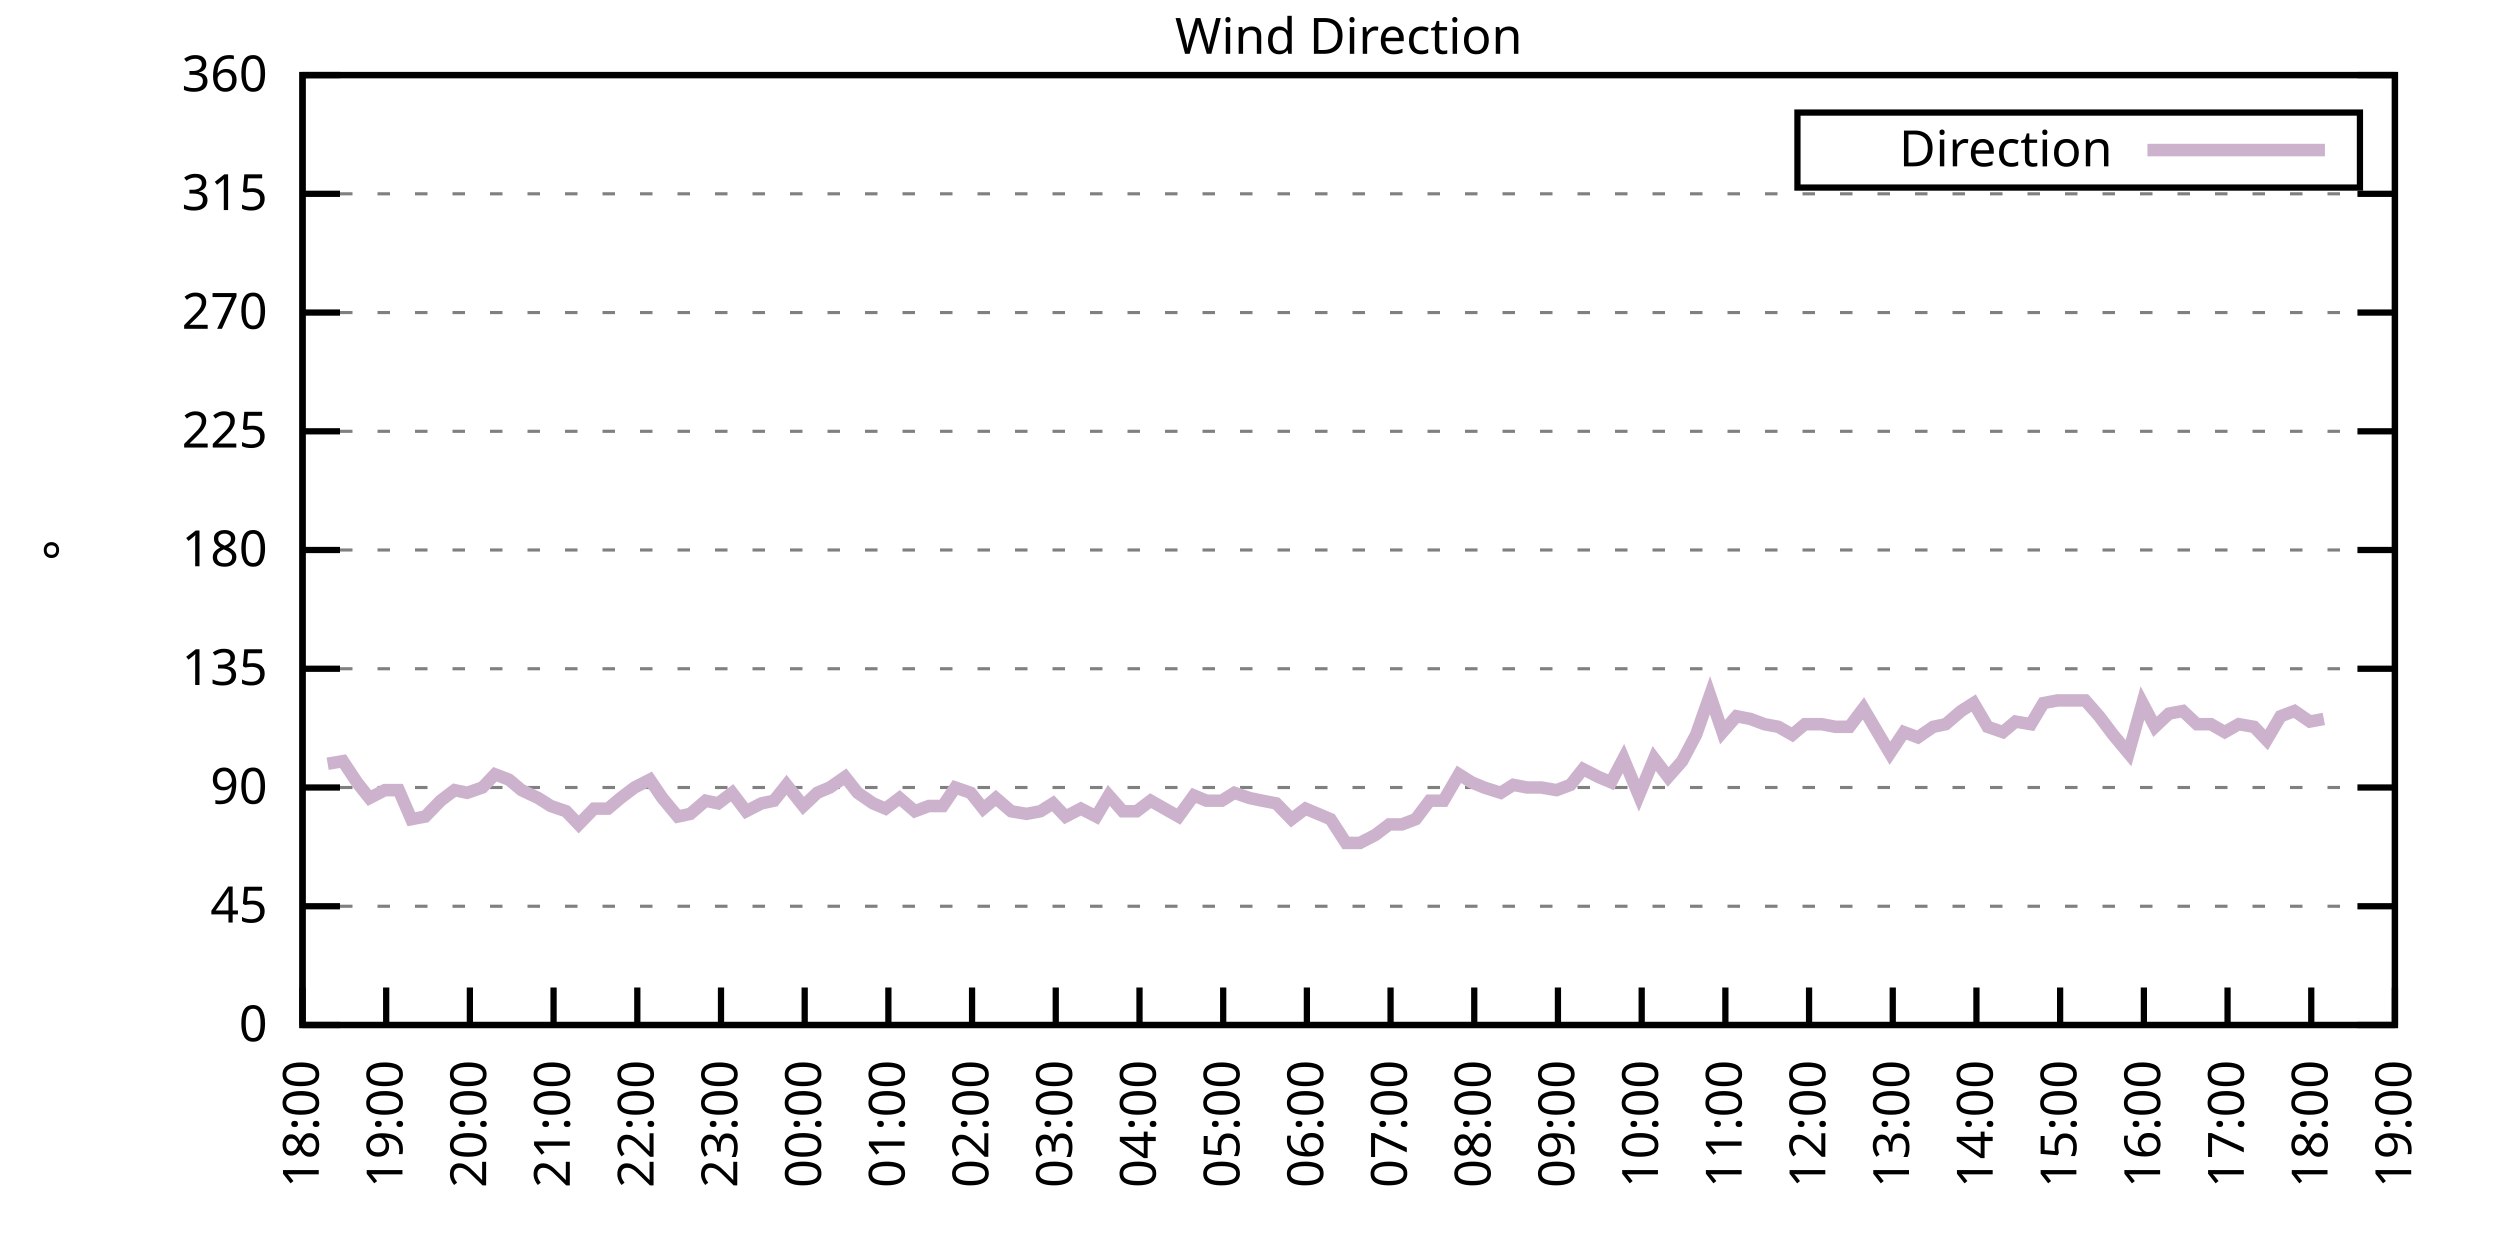
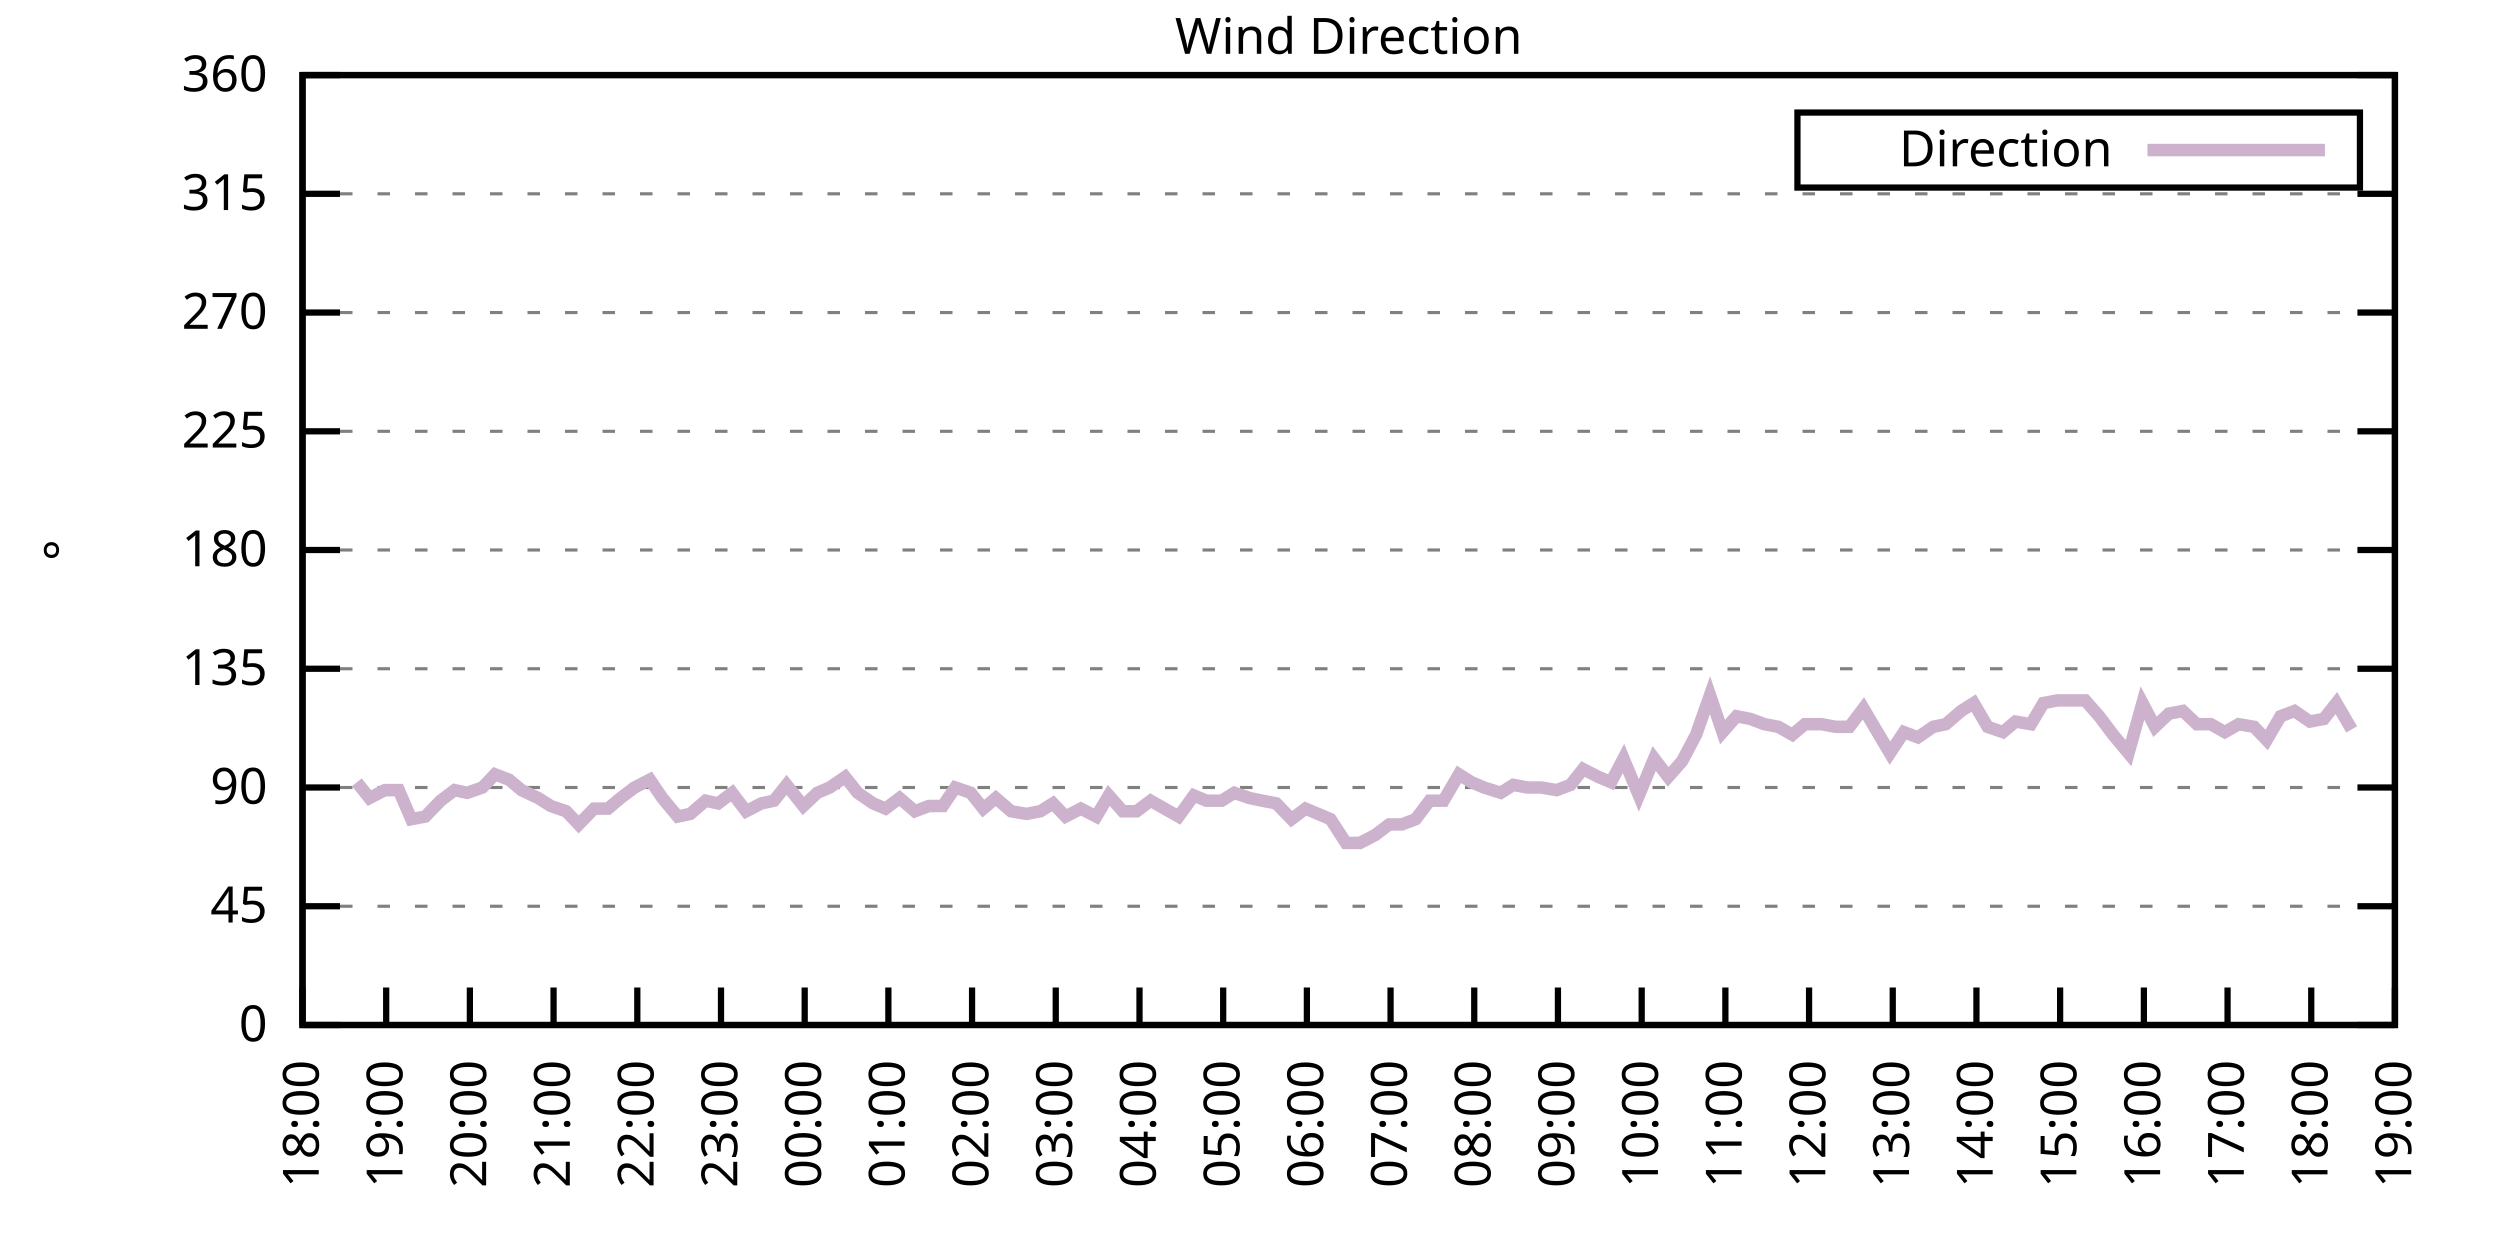
<svg xmlns="http://www.w3.org/2000/svg" xmlns:xlink="http://www.w3.org/1999/xlink" width="400" height="200" viewBox="0 0 400 200">
  <g id="gnuplot_canvas">
    <rect x="0" y="0" width="400" height="200" fill="none" />
    <defs>
      <circle id="gpDot" r="0.5" stroke-width="0.5" stroke="currentColor" />
      <path id="gpPt0" stroke-width="0.333" stroke="currentColor" d="M-1,0 h2 M0,-1 v2" />
      <path id="gpPt1" stroke-width="0.333" stroke="currentColor" d="M-1,-1 L1,1 M1,-1 L-1,1" />
      <path id="gpPt2" stroke-width="0.333" stroke="currentColor" d="M-1,0 L1,0 M0,-1 L0,1 M-1,-1 L1,1 M-1,1 L1,-1" />
      <rect id="gpPt3" stroke-width="0.333" stroke="currentColor" x="-1" y="-1" width="2" height="2" />
      <rect id="gpPt4" stroke-width="0.333" stroke="currentColor" fill="currentColor" x="-1" y="-1" width="2" height="2" />
      <circle id="gpPt5" stroke-width="0.333" stroke="currentColor" cx="0" cy="0" r="1" />
      <use xlink:href="#gpPt5" id="gpPt6" fill="currentColor" stroke="none" />
      <path id="gpPt7" stroke-width="0.333" stroke="currentColor" d="M0,-1.33 L-1.33,0.67 L1.33,0.67 z" />
      <use xlink:href="#gpPt7" id="gpPt8" fill="currentColor" stroke="none" />
      <use xlink:href="#gpPt7" id="gpPt9" stroke="currentColor" transform="rotate(180)" />
      <use xlink:href="#gpPt9" id="gpPt10" fill="currentColor" stroke="none" />
      <use xlink:href="#gpPt3" id="gpPt11" stroke="currentColor" transform="rotate(45)" />
      <use xlink:href="#gpPt11" id="gpPt12" fill="currentColor" stroke="none" />
      <path id="gpPt13" stroke-width="0.333" stroke="currentColor" d="M0,1.330 L1.265,0.411 L0.782,-1.067 L-0.782,-1.076 L-1.265,0.411 z" />
      <use xlink:href="#gpPt13" id="gpPt14" fill="currentColor" stroke="none" />
      <filter id="textbox" filterUnits="objectBoundingBox" x="0" y="0" height="1" width="1">
        <feFlood flood-color="white" flood-opacity="1" result="bgnd" />
        <feComposite in="SourceGraphic" in2="bgnd" operator="atop" />
      </filter>
      <filter id="greybox" filterUnits="objectBoundingBox" x="0" y="0" height="1" width="1">
        <feFlood flood-color="lightgrey" flood-opacity="1" result="grey" />
        <feComposite in="SourceGraphic" in2="grey" operator="atop" />
      </filter>
    </defs>
    <g fill="none" color="white" stroke="currentColor" stroke-width="1.00" stroke-linecap="butt" stroke-linejoin="miter">
</g>
    <g fill="none" color="black" stroke="currentColor" stroke-width="1.00" stroke-linecap="butt" stroke-linejoin="miter">
      <g stroke="none" shape-rendering="crispEdges">
        <polygon fill="rgb(255, 255, 255)" points="48.40,164.00 383.18,164.00 383.18,12.02 48.40,12.02 " />
      </g>
    </g>
    <g fill="none" color="black" stroke="currentColor" stroke-width="1.00" stroke-linecap="butt" stroke-linejoin="miter">
</g>
    <g fill="none" color="black" stroke="black" stroke-width="0.50" stroke-linecap="butt" stroke-linejoin="miter">
</g>
    <g fill="none" color="gray" stroke="currentColor" stroke-width="0.50" stroke-linecap="butt" stroke-linejoin="miter">
      <path stroke="gray" stroke-dasharray="2,4" class="gridline" d="M48.40,164.00 L383.19,164.00  " />
    </g>
    <g fill="none" color="gray" stroke="gray" stroke-width="1.00" stroke-linecap="butt" stroke-linejoin="miter">
</g>
    <g fill="none" color="black" stroke="currentColor" stroke-width="1.00" stroke-linecap="butt" stroke-linejoin="miter">
      <path stroke="black" d="M48.40,164.00 L54.40,164.00 M383.19,164.00 L377.19,164.00  " />
      <g transform="translate(42.80,166.60)" stroke="none" fill="black" font-family="Sans" font-size="8.00" text-anchor="end">
        <text>
          <tspan font-family="Sans"> 0</tspan>
        </text>
      </g>
    </g>
    <g fill="none" color="black" stroke="currentColor" stroke-width="1.00" stroke-linecap="butt" stroke-linejoin="miter">
</g>
    <g fill="none" color="black" stroke="black" stroke-width="0.50" stroke-linecap="butt" stroke-linejoin="miter">
</g>
    <g fill="none" color="gray" stroke="currentColor" stroke-width="0.50" stroke-linecap="butt" stroke-linejoin="miter">
      <path stroke="gray" stroke-dasharray="2,4" class="gridline" d="M48.40,145.00 L383.19,145.00  " />
    </g>
    <g fill="none" color="gray" stroke="gray" stroke-width="1.00" stroke-linecap="butt" stroke-linejoin="miter">
</g>
    <g fill="none" color="black" stroke="currentColor" stroke-width="1.00" stroke-linecap="butt" stroke-linejoin="miter">
      <path stroke="black" d="M48.40,145.00 L54.40,145.00 M383.19,145.00 L377.19,145.00  " />
      <g transform="translate(42.80,147.60)" stroke="none" fill="black" font-family="Sans" font-size="8.00" text-anchor="end">
        <text>
          <tspan font-family="Sans"> 45</tspan>
        </text>
      </g>
    </g>
    <g fill="none" color="black" stroke="currentColor" stroke-width="1.00" stroke-linecap="butt" stroke-linejoin="miter">
</g>
    <g fill="none" color="black" stroke="black" stroke-width="0.50" stroke-linecap="butt" stroke-linejoin="miter">
</g>
    <g fill="none" color="gray" stroke="currentColor" stroke-width="0.50" stroke-linecap="butt" stroke-linejoin="miter">
      <path stroke="gray" stroke-dasharray="2,4" class="gridline" d="M48.40,126.00 L383.19,126.00  " />
    </g>
    <g fill="none" color="gray" stroke="gray" stroke-width="1.00" stroke-linecap="butt" stroke-linejoin="miter">
</g>
    <g fill="none" color="black" stroke="currentColor" stroke-width="1.00" stroke-linecap="butt" stroke-linejoin="miter">
      <path stroke="black" d="M48.40,126.00 L54.40,126.00 M383.19,126.00 L377.19,126.00  " />
      <g transform="translate(42.80,128.60)" stroke="none" fill="black" font-family="Sans" font-size="8.00" text-anchor="end">
        <text>
          <tspan font-family="Sans"> 90</tspan>
        </text>
      </g>
    </g>
    <g fill="none" color="black" stroke="currentColor" stroke-width="1.00" stroke-linecap="butt" stroke-linejoin="miter">
</g>
    <g fill="none" color="black" stroke="black" stroke-width="0.50" stroke-linecap="butt" stroke-linejoin="miter">
</g>
    <g fill="none" color="gray" stroke="currentColor" stroke-width="0.50" stroke-linecap="butt" stroke-linejoin="miter">
      <path stroke="gray" stroke-dasharray="2,4" class="gridline" d="M48.40,107.00 L383.19,107.00  " />
    </g>
    <g fill="none" color="gray" stroke="gray" stroke-width="1.00" stroke-linecap="butt" stroke-linejoin="miter">
</g>
    <g fill="none" color="black" stroke="currentColor" stroke-width="1.00" stroke-linecap="butt" stroke-linejoin="miter">
      <path stroke="black" d="M48.40,107.00 L54.40,107.00 M383.19,107.00 L377.19,107.00  " />
      <g transform="translate(42.80,109.60)" stroke="none" fill="black" font-family="Sans" font-size="8.00" text-anchor="end">
        <text>
          <tspan font-family="Sans"> 135</tspan>
        </text>
      </g>
    </g>
    <g fill="none" color="black" stroke="currentColor" stroke-width="1.00" stroke-linecap="butt" stroke-linejoin="miter">
</g>
    <g fill="none" color="black" stroke="black" stroke-width="0.50" stroke-linecap="butt" stroke-linejoin="miter">
</g>
    <g fill="none" color="gray" stroke="currentColor" stroke-width="0.50" stroke-linecap="butt" stroke-linejoin="miter">
      <path stroke="gray" stroke-dasharray="2,4" class="gridline" d="M48.40,88.00 L383.19,88.00  " />
    </g>
    <g fill="none" color="gray" stroke="gray" stroke-width="1.00" stroke-linecap="butt" stroke-linejoin="miter">
</g>
    <g fill="none" color="black" stroke="currentColor" stroke-width="1.00" stroke-linecap="butt" stroke-linejoin="miter">
      <path stroke="black" d="M48.40,88.00 L54.40,88.00 M383.19,88.00 L377.19,88.00  " />
      <g transform="translate(42.80,90.60)" stroke="none" fill="black" font-family="Sans" font-size="8.00" text-anchor="end">
        <text>
          <tspan font-family="Sans"> 180</tspan>
        </text>
      </g>
    </g>
    <g fill="none" color="black" stroke="currentColor" stroke-width="1.00" stroke-linecap="butt" stroke-linejoin="miter">
</g>
    <g fill="none" color="black" stroke="black" stroke-width="0.50" stroke-linecap="butt" stroke-linejoin="miter">
</g>
    <g fill="none" color="gray" stroke="currentColor" stroke-width="0.50" stroke-linecap="butt" stroke-linejoin="miter">
      <path stroke="gray" stroke-dasharray="2,4" class="gridline" d="M48.40,69.01 L383.19,69.01  " />
    </g>
    <g fill="none" color="gray" stroke="gray" stroke-width="1.00" stroke-linecap="butt" stroke-linejoin="miter">
</g>
    <g fill="none" color="black" stroke="currentColor" stroke-width="1.00" stroke-linecap="butt" stroke-linejoin="miter">
      <path stroke="black" d="M48.40,69.01 L54.40,69.01 M383.19,69.01 L377.19,69.01  " />
      <g transform="translate(42.80,71.61)" stroke="none" fill="black" font-family="Sans" font-size="8.00" text-anchor="end">
        <text>
          <tspan font-family="Sans"> 225</tspan>
        </text>
      </g>
    </g>
    <g fill="none" color="black" stroke="currentColor" stroke-width="1.00" stroke-linecap="butt" stroke-linejoin="miter">
</g>
    <g fill="none" color="black" stroke="black" stroke-width="0.50" stroke-linecap="butt" stroke-linejoin="miter">
</g>
    <g fill="none" color="gray" stroke="currentColor" stroke-width="0.50" stroke-linecap="butt" stroke-linejoin="miter">
      <path stroke="gray" stroke-dasharray="2,4" class="gridline" d="M48.40,50.01 L383.19,50.01  " />
    </g>
    <g fill="none" color="gray" stroke="gray" stroke-width="1.00" stroke-linecap="butt" stroke-linejoin="miter">
</g>
    <g fill="none" color="black" stroke="currentColor" stroke-width="1.00" stroke-linecap="butt" stroke-linejoin="miter">
      <path stroke="black" d="M48.40,50.01 L54.40,50.01 M383.19,50.01 L377.19,50.01  " />
      <g transform="translate(42.80,52.61)" stroke="none" fill="black" font-family="Sans" font-size="8.00" text-anchor="end">
        <text>
          <tspan font-family="Sans"> 270</tspan>
        </text>
      </g>
    </g>
    <g fill="none" color="black" stroke="currentColor" stroke-width="1.00" stroke-linecap="butt" stroke-linejoin="miter">
</g>
    <g fill="none" color="black" stroke="black" stroke-width="0.50" stroke-linecap="butt" stroke-linejoin="miter">
</g>
    <g fill="none" color="gray" stroke="currentColor" stroke-width="0.50" stroke-linecap="butt" stroke-linejoin="miter">
      <path stroke="gray" stroke-dasharray="2,4" class="gridline" d="M48.40,31.01 L383.19,31.01  " />
    </g>
    <g fill="none" color="gray" stroke="gray" stroke-width="1.00" stroke-linecap="butt" stroke-linejoin="miter">
</g>
    <g fill="none" color="black" stroke="currentColor" stroke-width="1.00" stroke-linecap="butt" stroke-linejoin="miter">
      <path stroke="black" d="M48.40,31.01 L54.40,31.01 M383.19,31.01 L377.19,31.01  " />
      <g transform="translate(42.80,33.61)" stroke="none" fill="black" font-family="Sans" font-size="8.00" text-anchor="end">
        <text>
          <tspan font-family="Sans"> 315</tspan>
        </text>
      </g>
    </g>
    <g fill="none" color="black" stroke="currentColor" stroke-width="1.00" stroke-linecap="butt" stroke-linejoin="miter">
</g>
    <g fill="none" color="black" stroke="black" stroke-width="0.50" stroke-linecap="butt" stroke-linejoin="miter">
</g>
    <g fill="none" color="gray" stroke="currentColor" stroke-width="0.50" stroke-linecap="butt" stroke-linejoin="miter">
      <path stroke="gray" stroke-dasharray="2,4" class="gridline" d="M48.40,12.01 L383.19,12.01  " />
    </g>
    <g fill="none" color="gray" stroke="gray" stroke-width="1.00" stroke-linecap="butt" stroke-linejoin="miter">
</g>
    <g fill="none" color="black" stroke="currentColor" stroke-width="1.00" stroke-linecap="butt" stroke-linejoin="miter">
      <path stroke="black" d="M48.40,12.01 L54.40,12.01 M383.19,12.01 L377.19,12.01  " />
      <g transform="translate(42.80,14.61)" stroke="none" fill="black" font-family="Sans" font-size="8.00" text-anchor="end">
        <text>
          <tspan font-family="Sans"> 360</tspan>
        </text>
      </g>
    </g>
    <g fill="none" color="black" stroke="currentColor" stroke-width="1.00" stroke-linecap="butt" stroke-linejoin="miter">
      <path stroke="black" d="M48.40,164.00 L48.40,158.00  " />
      <g transform="translate(51.00,169.60) rotate(270.00)" stroke="none" fill="black" font-family="Sans" font-size="8.00" text-anchor="end">
        <text>
          <tspan font-family="Sans">18:00</tspan>
        </text>
      </g>
    </g>
    <g fill="none" color="black" stroke="currentColor" stroke-width="1.00" stroke-linecap="butt" stroke-linejoin="miter">
      <path stroke="black" d="M61.79,164.00 L61.79,158.00  " />
      <g transform="translate(64.39,169.60) rotate(270.00)" stroke="none" fill="black" font-family="Sans" font-size="8.00" text-anchor="end">
        <text>
          <tspan font-family="Sans">19:00</tspan>
        </text>
      </g>
    </g>
    <g fill="none" color="black" stroke="currentColor" stroke-width="1.00" stroke-linecap="butt" stroke-linejoin="miter">
      <path stroke="black" d="M75.18,164.00 L75.18,158.00  " />
      <g transform="translate(77.78,169.60) rotate(270.00)" stroke="none" fill="black" font-family="Sans" font-size="8.00" text-anchor="end">
        <text>
          <tspan font-family="Sans">20:00</tspan>
        </text>
      </g>
    </g>
    <g fill="none" color="black" stroke="currentColor" stroke-width="1.00" stroke-linecap="butt" stroke-linejoin="miter">
      <path stroke="black" d="M88.57,164.00 L88.57,158.00  " />
      <g transform="translate(91.17,169.60) rotate(270.00)" stroke="none" fill="black" font-family="Sans" font-size="8.00" text-anchor="end">
        <text>
          <tspan font-family="Sans">21:00</tspan>
        </text>
      </g>
    </g>
    <g fill="none" color="black" stroke="currentColor" stroke-width="1.00" stroke-linecap="butt" stroke-linejoin="miter">
      <path stroke="black" d="M101.97,164.00 L101.97,158.00  " />
      <g transform="translate(104.57,169.60) rotate(270.00)" stroke="none" fill="black" font-family="Sans" font-size="8.00" text-anchor="end">
        <text>
          <tspan font-family="Sans">22:00</tspan>
        </text>
      </g>
    </g>
    <g fill="none" color="black" stroke="currentColor" stroke-width="1.00" stroke-linecap="butt" stroke-linejoin="miter">
      <path stroke="black" d="M115.36,164.00 L115.36,158.00  " />
      <g transform="translate(117.96,169.60) rotate(270.00)" stroke="none" fill="black" font-family="Sans" font-size="8.00" text-anchor="end">
        <text>
          <tspan font-family="Sans">23:00</tspan>
        </text>
      </g>
    </g>
    <g fill="none" color="black" stroke="currentColor" stroke-width="1.00" stroke-linecap="butt" stroke-linejoin="miter">
      <path stroke="black" d="M128.75,164.00 L128.75,158.00  " />
      <g transform="translate(131.35,169.60) rotate(270.00)" stroke="none" fill="black" font-family="Sans" font-size="8.00" text-anchor="end">
        <text>
          <tspan font-family="Sans">00:00</tspan>
        </text>
      </g>
    </g>
    <g fill="none" color="black" stroke="currentColor" stroke-width="1.00" stroke-linecap="butt" stroke-linejoin="miter">
      <path stroke="black" d="M142.14,164.00 L142.14,158.00  " />
      <g transform="translate(144.74,169.60) rotate(270.00)" stroke="none" fill="black" font-family="Sans" font-size="8.00" text-anchor="end">
        <text>
          <tspan font-family="Sans">01:00</tspan>
        </text>
      </g>
    </g>
    <g fill="none" color="black" stroke="currentColor" stroke-width="1.00" stroke-linecap="butt" stroke-linejoin="miter">
      <path stroke="black" d="M155.53,164.00 L155.53,158.00  " />
      <g transform="translate(158.13,169.60) rotate(270.00)" stroke="none" fill="black" font-family="Sans" font-size="8.00" text-anchor="end">
        <text>
          <tspan font-family="Sans">02:00</tspan>
        </text>
      </g>
    </g>
    <g fill="none" color="black" stroke="currentColor" stroke-width="1.00" stroke-linecap="butt" stroke-linejoin="miter">
      <path stroke="black" d="M168.92,164.00 L168.92,158.00  " />
      <g transform="translate(171.52,169.60) rotate(270.00)" stroke="none" fill="black" font-family="Sans" font-size="8.00" text-anchor="end">
        <text>
          <tspan font-family="Sans">03:00</tspan>
        </text>
      </g>
    </g>
    <g fill="none" color="black" stroke="currentColor" stroke-width="1.00" stroke-linecap="butt" stroke-linejoin="miter">
      <path stroke="black" d="M182.32,164.00 L182.32,158.00  " />
      <g transform="translate(184.92,169.60) rotate(270.00)" stroke="none" fill="black" font-family="Sans" font-size="8.00" text-anchor="end">
        <text>
          <tspan font-family="Sans">04:00</tspan>
        </text>
      </g>
    </g>
    <g fill="none" color="black" stroke="currentColor" stroke-width="1.00" stroke-linecap="butt" stroke-linejoin="miter">
      <path stroke="black" d="M195.71,164.00 L195.71,158.00  " />
      <g transform="translate(198.31,169.60) rotate(270.00)" stroke="none" fill="black" font-family="Sans" font-size="8.00" text-anchor="end">
        <text>
          <tspan font-family="Sans">05:00</tspan>
        </text>
      </g>
    </g>
    <g fill="none" color="black" stroke="currentColor" stroke-width="1.00" stroke-linecap="butt" stroke-linejoin="miter">
      <path stroke="black" d="M209.10,164.00 L209.10,158.00  " />
      <g transform="translate(211.70,169.60) rotate(270.00)" stroke="none" fill="black" font-family="Sans" font-size="8.00" text-anchor="end">
        <text>
          <tspan font-family="Sans">06:00</tspan>
        </text>
      </g>
    </g>
    <g fill="none" color="black" stroke="currentColor" stroke-width="1.00" stroke-linecap="butt" stroke-linejoin="miter">
      <path stroke="black" d="M222.49,164.00 L222.49,158.00  " />
      <g transform="translate(225.09,169.60) rotate(270.00)" stroke="none" fill="black" font-family="Sans" font-size="8.00" text-anchor="end">
        <text>
          <tspan font-family="Sans">07:00</tspan>
        </text>
      </g>
    </g>
    <g fill="none" color="black" stroke="currentColor" stroke-width="1.00" stroke-linecap="butt" stroke-linejoin="miter">
      <path stroke="black" d="M235.88,164.00 L235.88,158.00  " />
      <g transform="translate(238.48,169.60) rotate(270.00)" stroke="none" fill="black" font-family="Sans" font-size="8.00" text-anchor="end">
        <text>
          <tspan font-family="Sans">08:00</tspan>
        </text>
      </g>
    </g>
    <g fill="none" color="black" stroke="currentColor" stroke-width="1.00" stroke-linecap="butt" stroke-linejoin="miter">
      <path stroke="black" d="M249.27,164.00 L249.27,158.00  " />
      <g transform="translate(251.87,169.60) rotate(270.00)" stroke="none" fill="black" font-family="Sans" font-size="8.00" text-anchor="end">
        <text>
          <tspan font-family="Sans">09:00</tspan>
        </text>
      </g>
    </g>
    <g fill="none" color="black" stroke="currentColor" stroke-width="1.00" stroke-linecap="butt" stroke-linejoin="miter">
      <path stroke="black" d="M262.67,164.00 L262.67,158.00  " />
      <g transform="translate(265.27,169.60) rotate(270.00)" stroke="none" fill="black" font-family="Sans" font-size="8.00" text-anchor="end">
        <text>
          <tspan font-family="Sans">10:00</tspan>
        </text>
      </g>
    </g>
    <g fill="none" color="black" stroke="currentColor" stroke-width="1.00" stroke-linecap="butt" stroke-linejoin="miter">
      <path stroke="black" d="M276.06,164.00 L276.06,158.00  " />
      <g transform="translate(278.66,169.60) rotate(270.00)" stroke="none" fill="black" font-family="Sans" font-size="8.00" text-anchor="end">
        <text>
          <tspan font-family="Sans">11:00</tspan>
        </text>
      </g>
    </g>
    <g fill="none" color="black" stroke="currentColor" stroke-width="1.00" stroke-linecap="butt" stroke-linejoin="miter">
      <path stroke="black" d="M289.45,164.00 L289.45,158.00  " />
      <g transform="translate(292.05,169.60) rotate(270.00)" stroke="none" fill="black" font-family="Sans" font-size="8.00" text-anchor="end">
        <text>
          <tspan font-family="Sans">12:00</tspan>
        </text>
      </g>
    </g>
    <g fill="none" color="black" stroke="currentColor" stroke-width="1.00" stroke-linecap="butt" stroke-linejoin="miter">
      <path stroke="black" d="M302.84,164.00 L302.84,158.00  " />
      <g transform="translate(305.44,169.60) rotate(270.00)" stroke="none" fill="black" font-family="Sans" font-size="8.00" text-anchor="end">
        <text>
          <tspan font-family="Sans">13:00</tspan>
        </text>
      </g>
    </g>
    <g fill="none" color="black" stroke="currentColor" stroke-width="1.00" stroke-linecap="butt" stroke-linejoin="miter">
      <path stroke="black" d="M316.23,164.00 L316.23,158.00  " />
      <g transform="translate(318.83,169.60) rotate(270.00)" stroke="none" fill="black" font-family="Sans" font-size="8.00" text-anchor="end">
        <text>
          <tspan font-family="Sans">14:00</tspan>
        </text>
      </g>
    </g>
    <g fill="none" color="black" stroke="currentColor" stroke-width="1.00" stroke-linecap="butt" stroke-linejoin="miter">
      <path stroke="black" d="M329.62,164.00 L329.62,158.00  " />
      <g transform="translate(332.22,169.60) rotate(270.00)" stroke="none" fill="black" font-family="Sans" font-size="8.00" text-anchor="end">
        <text>
          <tspan font-family="Sans">15:00</tspan>
        </text>
      </g>
    </g>
    <g fill="none" color="black" stroke="currentColor" stroke-width="1.00" stroke-linecap="butt" stroke-linejoin="miter">
      <path stroke="black" d="M343.02,164.00 L343.02,158.00  " />
      <g transform="translate(345.62,169.60) rotate(270.00)" stroke="none" fill="black" font-family="Sans" font-size="8.00" text-anchor="end">
        <text>
          <tspan font-family="Sans">16:00</tspan>
        </text>
      </g>
    </g>
    <g fill="none" color="black" stroke="currentColor" stroke-width="1.00" stroke-linecap="butt" stroke-linejoin="miter">
      <path stroke="black" d="M356.41,164.00 L356.41,158.00  " />
      <g transform="translate(359.01,169.60) rotate(270.00)" stroke="none" fill="black" font-family="Sans" font-size="8.00" text-anchor="end">
        <text>
          <tspan font-family="Sans">17:00</tspan>
        </text>
      </g>
    </g>
    <g fill="none" color="black" stroke="currentColor" stroke-width="1.00" stroke-linecap="butt" stroke-linejoin="miter">
      <path stroke="black" d="M369.80,164.00 L369.80,158.00  " />
      <g transform="translate(372.40,169.60) rotate(270.00)" stroke="none" fill="black" font-family="Sans" font-size="8.00" text-anchor="end">
        <text>
          <tspan font-family="Sans">18:00</tspan>
        </text>
      </g>
    </g>
    <g fill="none" color="black" stroke="currentColor" stroke-width="1.00" stroke-linecap="butt" stroke-linejoin="miter">
      <path stroke="black" d="M383.19,164.00 L383.19,158.00  " />
      <g transform="translate(385.79,169.60) rotate(270.00)" stroke="none" fill="black" font-family="Sans" font-size="8.00" text-anchor="end">
        <text>
          <tspan font-family="Sans">19:00</tspan>
        </text>
      </g>
    </g>
    <g fill="none" color="black" stroke="currentColor" stroke-width="1.00" stroke-linecap="butt" stroke-linejoin="miter">
</g>
    <g fill="none" color="black" stroke="currentColor" stroke-width="1.00" stroke-linecap="butt" stroke-linejoin="miter">
      <path stroke="black" d="M48.40,12.01 L48.40,164.00 L383.19,164.00 L383.19,12.01 L48.40,12.01 Z  " />
    </g>
    <g fill="none" color="black" stroke="currentColor" stroke-width="1.00" stroke-linecap="butt" stroke-linejoin="miter">
</g>
    <g fill="none" color="black" stroke="currentColor" stroke-width="1.00" stroke-linecap="butt" stroke-linejoin="miter">
      <path stroke="black" d="M287.59,30.01 L287.59,18.01 L377.59,18.01 L377.59,30.01 L287.59,30.01 Z  " />
    </g>
    <g id="Wind_direction_plot_1">
      <g fill="none" color="white" stroke="black" stroke-width="2.00" stroke-linecap="butt" stroke-linejoin="miter">
</g>
      <g fill="none" color="black" stroke="currentColor" stroke-width="2.00" stroke-linecap="butt" stroke-linejoin="miter">
        <g transform="translate(337.99,26.61)" stroke="none" fill="black" font-family="Sans" font-size="8.00" text-anchor="end">
          <text>
            <tspan font-family="Sans">Direction</tspan>
          </text>
        </g>
      </g>
      <g fill="none" color="black" stroke="currentColor" stroke-width="2.00" stroke-linecap="butt" stroke-linejoin="miter">
-         <path stroke="rgb(204, 178, 204)" d="M343.59,24.01 L371.99,24.01 M52.42,122.20 L54.87,121.78 L57.10,125.16 L59.11,127.69 L61.57,126.42 L63.80,126.42   L65.81,131.07 L68.04,130.65 L70.50,128.11 L72.73,126.42 L74.74,126.85 L77.19,126.00 L79.20,123.89 L81.43,124.74   L83.44,126.42 L86.12,127.69 L88.13,128.96 L90.58,129.80 L92.59,131.91 L95.05,129.38 L97.28,129.38 L99.29,127.69   L101.52,126.00 L103.98,124.74 L105.98,127.69 L108.44,130.65 L110.45,130.22 L112.90,128.11 L114.91,128.54 L117.14,126.85   L119.38,129.80 L121.83,128.54 L123.84,128.11 L125.85,125.58 L128.53,128.96 L130.76,126.85 L132.77,126.00 L135.22,124.31   L137.23,126.85 L139.69,128.54 L141.69,129.38 L143.93,127.69 L146.38,129.80 L148.61,128.96 L150.85,128.96 L152.85,126.00   L155.31,126.85 L157.32,129.38 L159.33,127.69 L161.78,129.80 L164.24,130.22 L166.47,129.80 L168.48,128.54 L170.49,130.65   L172.94,129.38 L175.40,130.65 L177.41,127.27 L179.64,129.80 L181.87,129.80 L184.10,128.11 L186.33,129.38 L188.57,130.65   L191.02,127.27 L193.03,128.11 L195.48,128.11 L197.49,126.85 L199.95,127.69 L201.96,128.11 L204.19,128.54 L206.64,131.07   L208.88,129.38 L210.88,130.22 L212.89,131.07 L215.35,134.87 L217.58,134.87 L220.04,133.60 L222.27,131.91 L224.28,131.91   L226.51,131.07 L228.74,128.11 L230.97,128.11 L233.43,123.89 L235.44,125.16 L237.44,126.00 L240.12,126.85 L242.13,125.58   L244.36,126.00 L246.60,126.00 L249.05,126.42 L251.28,125.58 L253.29,123.05 L255.75,124.31 L257.76,125.16 L259.76,121.36   L262.22,127.27 L264.67,121.36 L266.91,124.31 L269.14,121.78 L271.37,117.56 L273.60,111.23 L275.61,117.14 L277.84,114.60   L280.07,115.03 L282.31,115.87 L284.54,116.29 L286.77,117.56 L288.78,115.87 L291.46,115.87 L293.69,116.29 L295.92,116.29   L298.15,113.34 L300.39,117.14 L302.39,120.51 L304.63,117.14 L306.86,117.98 L309.31,116.29 L311.32,115.87 L313.78,113.76   L315.79,112.49 L318.02,116.29 L320.47,117.14 L322.48,115.45 L324.94,115.87 L326.95,112.49 L329.18,112.07 L331.41,112.07   L333.64,112.07 L335.87,114.60 L338.10,117.56 L340.56,120.51 L342.79,112.49 L344.80,116.29 L347.03,114.18 L349.26,113.76   L351.50,115.87 L353.73,115.87 L355.96,117.14 L358.19,115.87 L360.65,116.29 L362.66,118.40 L364.89,114.60 L367.12,113.76   L369.58,115.45 L371.81,115.03  " />
+         <path stroke="rgb(204, 178, 204)" d="M343.59,24.01 L371.99,24.01 M57.10,125.16 L59.11,127.69 L61.57,126.42 L63.80,126.42 L65.81,131.07 L68.04,130.65   L70.50,128.11 L72.73,126.42 L74.74,126.85 L77.19,126.00 L79.20,123.89 L81.43,124.74 L83.44,126.42 L86.12,127.69   L88.13,128.96 L90.58,129.80 L92.59,131.91 L95.05,129.38 L97.28,129.38 L99.29,127.69 L101.52,126.00 L103.98,124.74   L105.98,127.69 L108.44,130.65 L110.45,130.22 L112.90,128.11 L114.91,128.54 L117.14,126.85 L119.38,129.80 L121.83,128.54   L123.84,128.11 L125.85,125.58 L128.53,128.96 L130.76,126.85 L132.77,126.00 L135.22,124.31 L137.23,126.85 L139.69,128.54   L141.69,129.38 L143.93,127.69 L146.38,129.80 L148.61,128.96 L150.85,128.96 L152.85,126.00 L155.31,126.85 L157.32,129.38   L159.33,127.69 L161.78,129.80 L164.24,130.22 L166.47,129.80 L168.48,128.54 L170.49,130.65 L172.94,129.38 L175.40,130.65   L177.41,127.27 L179.64,129.80 L181.87,129.80 L184.10,128.11 L186.33,129.38 L188.57,130.65 L191.02,127.27 L193.03,128.11   L195.48,128.11 L197.49,126.85 L199.95,127.69 L201.96,128.11 L204.19,128.54 L206.64,131.07 L208.88,129.38 L210.88,130.22   L212.89,131.07 L215.35,134.87 L217.58,134.87 L220.04,133.60 L222.27,131.91 L224.28,131.91 L226.51,131.07 L228.74,128.11   L230.97,128.11 L233.43,123.89 L235.44,125.16 L237.44,126.00 L240.12,126.85 L242.13,125.58 L244.36,126.00 L246.60,126.00   L249.05,126.42 L251.28,125.58 L253.29,123.05 L255.75,124.31 L257.76,125.16 L259.76,121.36 L262.22,127.27 L264.67,121.36   L266.91,124.31 L269.14,121.78 L271.37,117.56 L273.60,111.23 L275.61,117.14 L277.84,114.60 L280.07,115.03 L282.31,115.87   L284.54,116.29 L286.77,117.56 L288.78,115.87 L291.46,115.87 L293.69,116.29 L295.92,116.29 L298.15,113.34 L300.39,117.14   L302.39,120.51 L304.63,117.14 L306.86,117.98 L309.31,116.29 L311.32,115.87 L313.78,113.76 L315.79,112.49 L318.02,116.29   L320.47,117.14 L322.48,115.45 L324.94,115.87 L326.95,112.49 L329.18,112.07 L331.41,112.07 L333.64,112.07 L335.87,114.60   L338.10,117.56 L340.56,120.51 L342.79,112.49 L344.80,116.29 L347.03,114.18 L349.26,113.76 L351.50,115.87 L353.73,115.87   L355.96,117.14 L358.19,115.87 L360.65,116.29 L362.66,118.40 L364.89,114.60 L367.12,113.76 L369.58,115.45 L371.81,115.03   L373.82,112.49 L376.27,116.71  " />
      </g>
    </g>
    <g fill="none" color="black" stroke="currentColor" stroke-width="2.00" stroke-linecap="butt" stroke-linejoin="miter">
</g>
    <g fill="none" color="black" stroke="black" stroke-width="1.00" stroke-linecap="butt" stroke-linejoin="miter">
</g>
    <g fill="none" color="black" stroke="currentColor" stroke-width="1.00" stroke-linecap="butt" stroke-linejoin="miter">
      <path stroke="black" d="M48.40,12.01 L48.40,164.00 L383.19,164.00 L383.19,12.01 L48.40,12.01 Z  " />
      <g transform="translate(12.80,88.01) rotate(270.00)" stroke="none" fill="black" font-family="Sans" font-size="8.00" text-anchor="middle">
        <text>
          <tspan font-family="Sans">°</tspan>
        </text>
      </g>
    </g>
    <g fill="none" color="black" stroke="currentColor" stroke-width="1.00" stroke-linecap="butt" stroke-linejoin="miter">
</g>
    <g fill="none" color="black" stroke="currentColor" stroke-width="1.00" stroke-linecap="butt" stroke-linejoin="miter">
      <g transform="translate(215.79,8.61)" stroke="none" fill="black" font-family="Sans" font-size="8.00" text-anchor="middle">
        <text>
          <tspan font-family="Sans">Wind Direction</tspan>
        </text>
      </g>
    </g>
    <g fill="none" color="black" stroke="currentColor" stroke-width="1.00" stroke-linecap="butt" stroke-linejoin="miter">
</g>
  </g>
</svg>
